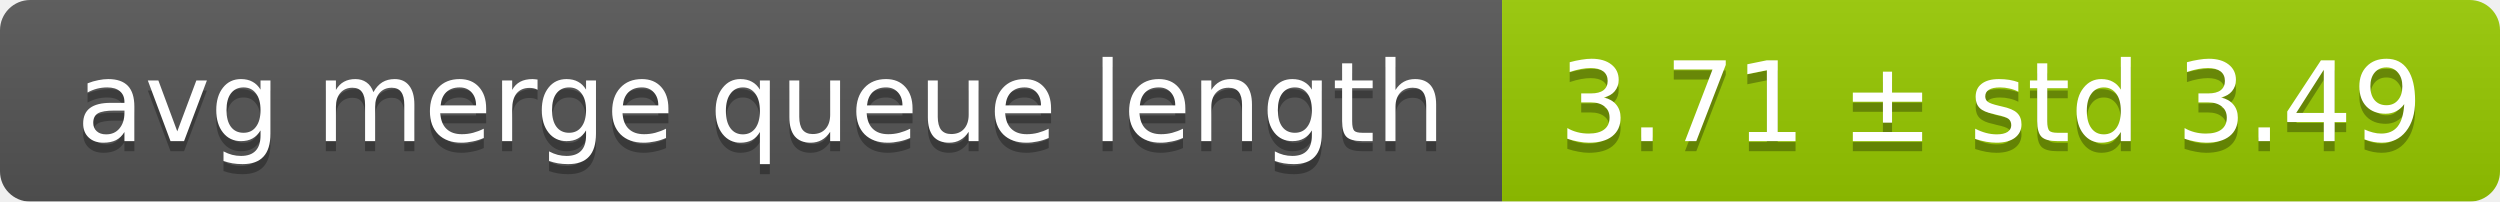
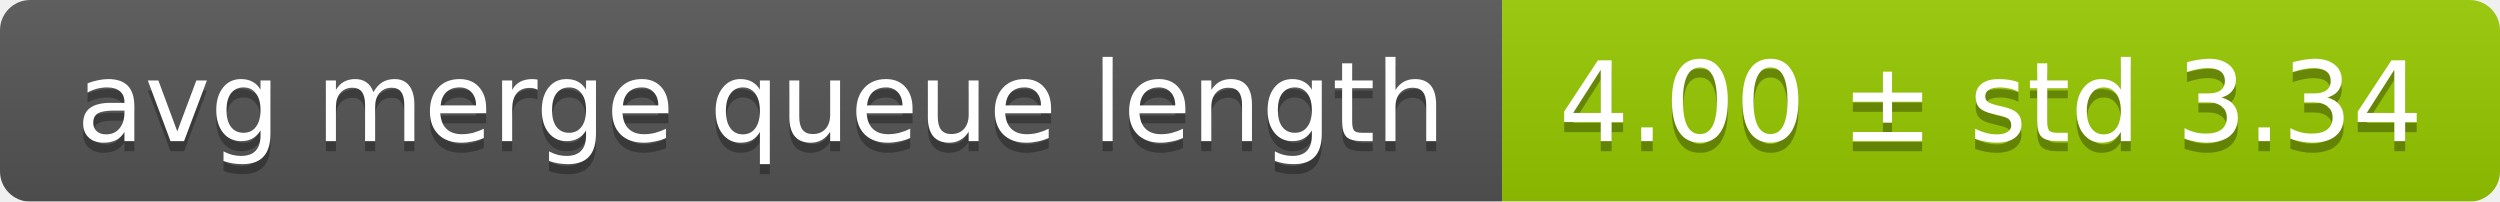
<svg xmlns="http://www.w3.org/2000/svg" width="248" height="20">
  <linearGradient id="smooth" x2="0" y2="100%">
    <stop offset="0" stop-color="#bbb" stop-opacity=".1" />
    <stop offset="1" stop-opacity=".1" />
  </linearGradient>
  <mask id="round">
    <rect width="248" height="20" rx="3" fill="#fff" />
  </mask>
  <g mask="url(#round)">
    <rect width="149" height="20" fill="#555" />
    <rect x="149" width="99" height="20" fill="#97ca00" />
    <rect width="248" height="20" fill="url(#smooth)" />
  </g>
  <g fill="#fff" text-anchor="middle" font-family="DejaVu Sans,Verdana,Geneva,sans-serif" font-size="11">
    <text x="75.5" y="15" fill="#010101" fill-opacity=".3">avg merge queue length</text>
    <text x="75.5" y="14">avg merge queue length</text>
-     <text x="197.5" y="15" fill="#010101" fill-opacity=".3">3.71 ± std 3.49</text>
-     <text x="197.5" y="14">3.71 ± std 3.49</text>
+     <text x="197.5" y="15" fill="#010101" fill-opacity=".3">4.00 ± std 3.34</text>
+     <text x="197.5" y="14">4.00 ± std 3.34</text>
  </g>
</svg>
